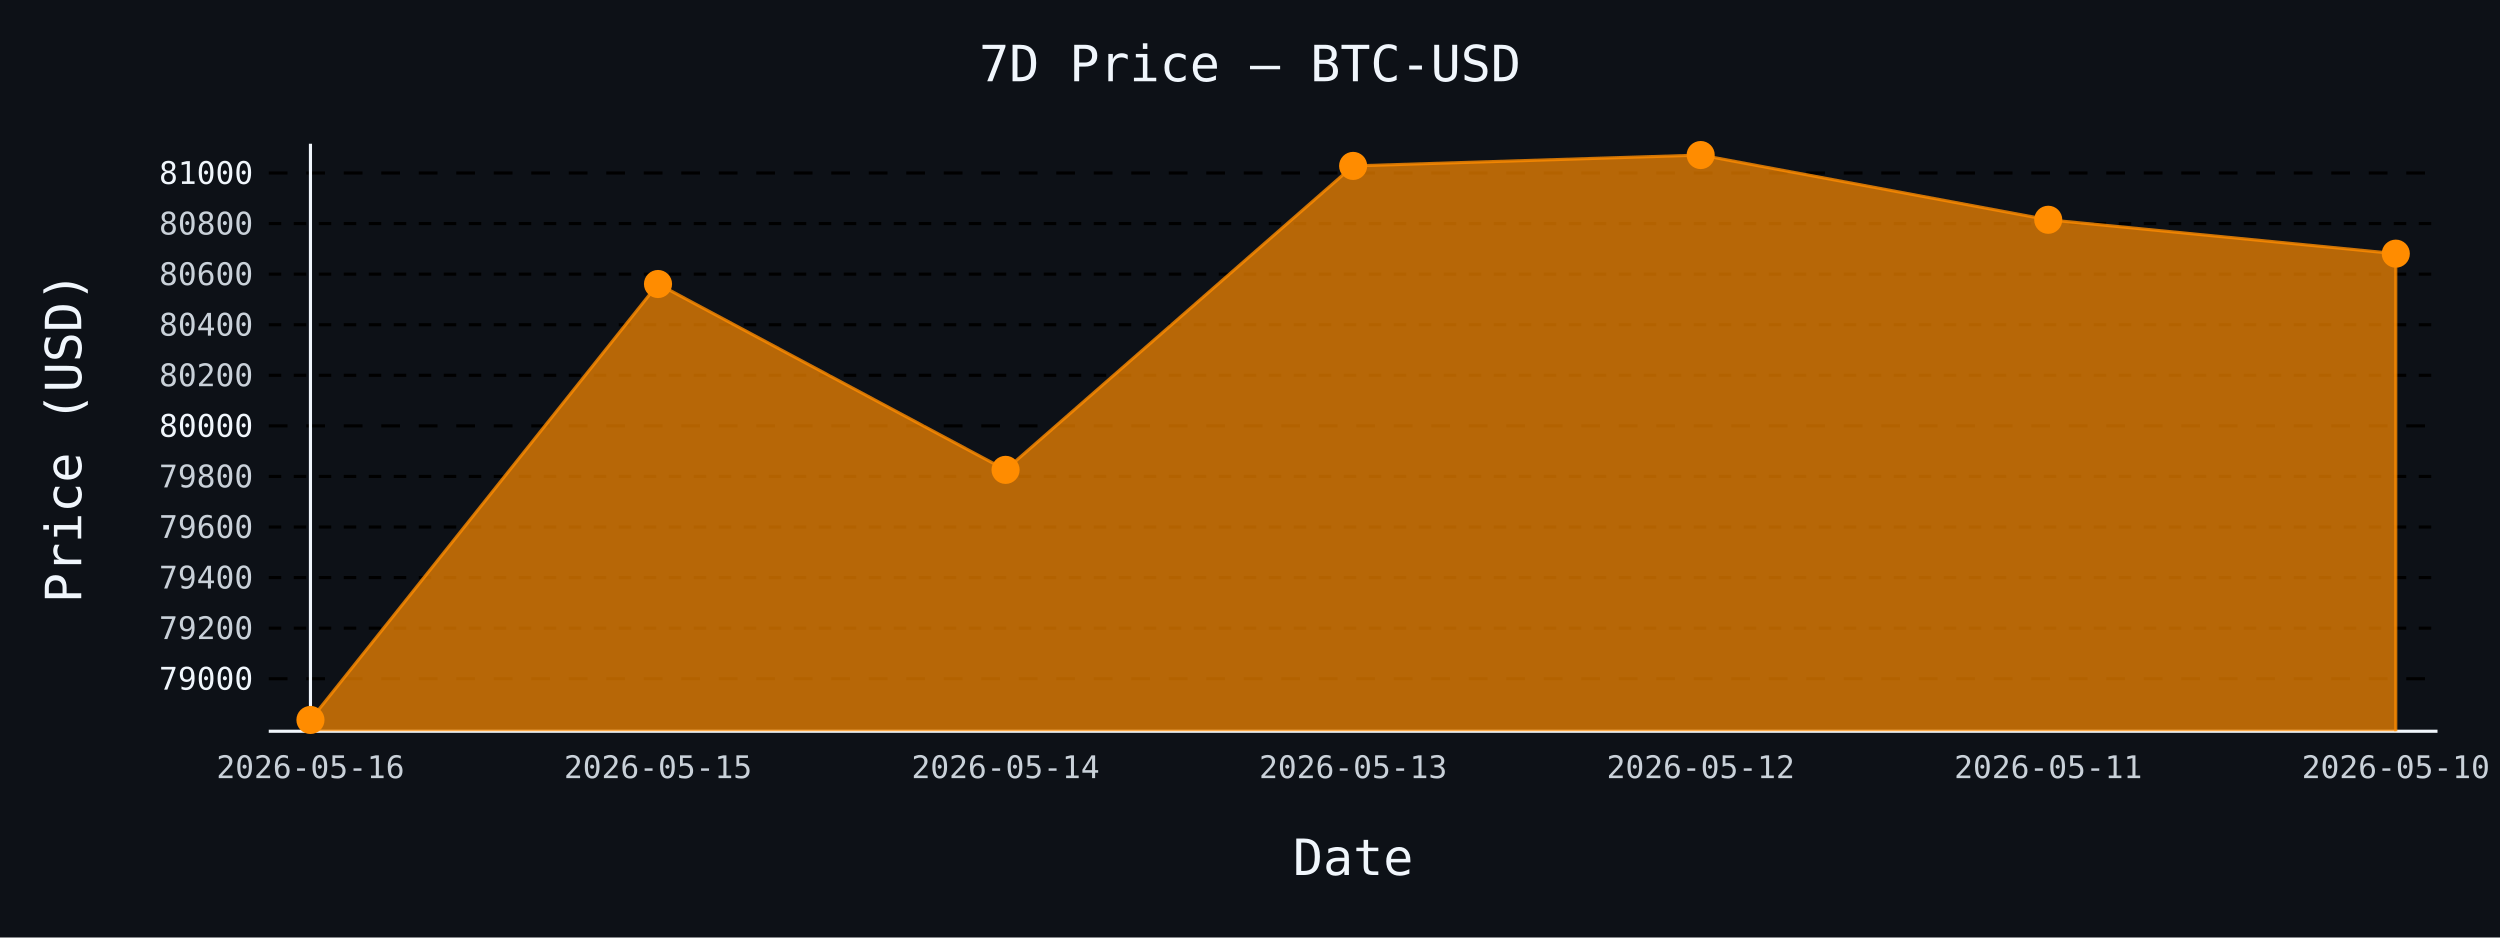
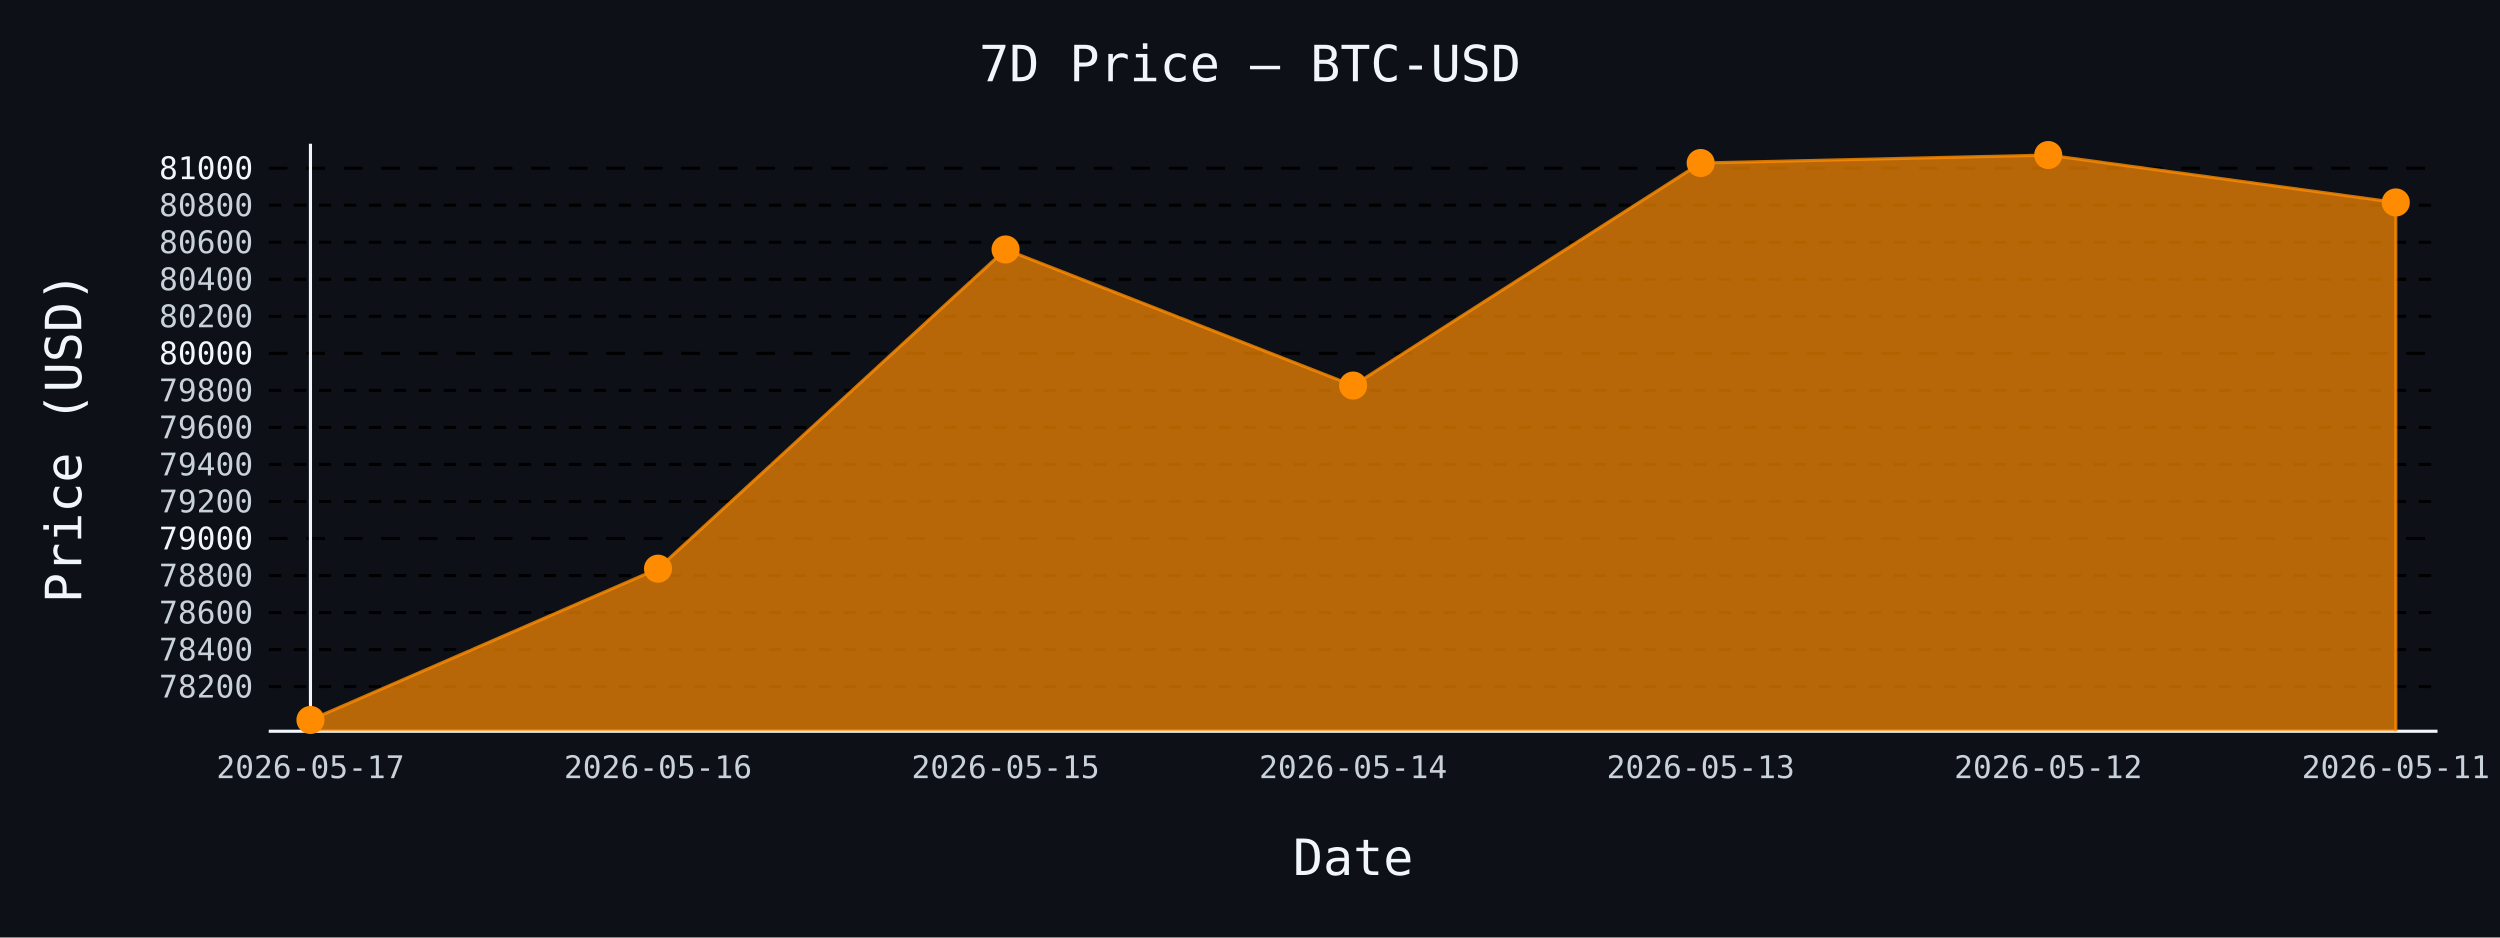
- <svg xmlns="http://www.w3.org/2000/svg" id="chart-569549ab-b6d3-4c3c-b323-6d7eb0c7dfba" class="pygal-chart" viewBox="0 0 800 300">
+ <svg xmlns="http://www.w3.org/2000/svg" id="chart-ccf858b5-8d82-4f14-a439-327e2b5d7731" class="pygal-chart" viewBox="0 0 800 300">
  <defs>
-     <style type="text/css">#chart-569549ab-b6d3-4c3c-b323-6d7eb0c7dfba{-webkit-user-select:none;-webkit-font-smoothing:antialiased;font-family:monospace}#chart-569549ab-b6d3-4c3c-b323-6d7eb0c7dfba .title{font-family:monospace;font-size:16px}#chart-569549ab-b6d3-4c3c-b323-6d7eb0c7dfba .legends .legend text{font-family:monospace;font-size:14px}#chart-569549ab-b6d3-4c3c-b323-6d7eb0c7dfba .axis text{font-family:monospace;font-size:10px}#chart-569549ab-b6d3-4c3c-b323-6d7eb0c7dfba .axis text.major{font-family:monospace;font-size:10px}#chart-569549ab-b6d3-4c3c-b323-6d7eb0c7dfba .text-overlay text.value{font-family:monospace;font-size:16px}#chart-569549ab-b6d3-4c3c-b323-6d7eb0c7dfba .text-overlay text.label{font-family:monospace;font-size:10px}#chart-569549ab-b6d3-4c3c-b323-6d7eb0c7dfba .tooltip{font-family:monospace;font-size:14px}#chart-569549ab-b6d3-4c3c-b323-6d7eb0c7dfba text.no_data{font-family:monospace;font-size:64px}
- #chart-569549ab-b6d3-4c3c-b323-6d7eb0c7dfba{background-color:#0d1117}#chart-569549ab-b6d3-4c3c-b323-6d7eb0c7dfba path,#chart-569549ab-b6d3-4c3c-b323-6d7eb0c7dfba line,#chart-569549ab-b6d3-4c3c-b323-6d7eb0c7dfba rect,#chart-569549ab-b6d3-4c3c-b323-6d7eb0c7dfba circle{-webkit-transition:150ms;-moz-transition:150ms;transition:150ms}#chart-569549ab-b6d3-4c3c-b323-6d7eb0c7dfba .graph &gt; .background{fill:#0d1117}#chart-569549ab-b6d3-4c3c-b323-6d7eb0c7dfba .plot &gt; .background{fill:#0d1117}#chart-569549ab-b6d3-4c3c-b323-6d7eb0c7dfba .graph{fill:#c9d1d9}#chart-569549ab-b6d3-4c3c-b323-6d7eb0c7dfba text.no_data{fill:#f0f6fc}#chart-569549ab-b6d3-4c3c-b323-6d7eb0c7dfba .title{fill:#f0f6fc}#chart-569549ab-b6d3-4c3c-b323-6d7eb0c7dfba .legends .legend text{fill:#c9d1d9}#chart-569549ab-b6d3-4c3c-b323-6d7eb0c7dfba .legends .legend:hover text{fill:#f0f6fc}#chart-569549ab-b6d3-4c3c-b323-6d7eb0c7dfba .axis .line{stroke:#f0f6fc}#chart-569549ab-b6d3-4c3c-b323-6d7eb0c7dfba .axis .guide.line{stroke:#8b949e}#chart-569549ab-b6d3-4c3c-b323-6d7eb0c7dfba .axis .major.line{stroke:#c9d1d9}#chart-569549ab-b6d3-4c3c-b323-6d7eb0c7dfba .axis text.major{fill:#f0f6fc}#chart-569549ab-b6d3-4c3c-b323-6d7eb0c7dfba .axis.y .guides:hover .guide.line,#chart-569549ab-b6d3-4c3c-b323-6d7eb0c7dfba .line-graph .axis.x .guides:hover .guide.line,#chart-569549ab-b6d3-4c3c-b323-6d7eb0c7dfba .stackedline-graph .axis.x .guides:hover .guide.line,#chart-569549ab-b6d3-4c3c-b323-6d7eb0c7dfba .xy-graph .axis.x .guides:hover .guide.line{stroke:#f0f6fc}#chart-569549ab-b6d3-4c3c-b323-6d7eb0c7dfba .axis .guides:hover text{fill:#f0f6fc}#chart-569549ab-b6d3-4c3c-b323-6d7eb0c7dfba .reactive{fill-opacity:.7;stroke-opacity:.8;stroke-width:1}#chart-569549ab-b6d3-4c3c-b323-6d7eb0c7dfba .ci{stroke:#c9d1d9}#chart-569549ab-b6d3-4c3c-b323-6d7eb0c7dfba .reactive.active,#chart-569549ab-b6d3-4c3c-b323-6d7eb0c7dfba .active .reactive{fill-opacity:.8;stroke-opacity:.9;stroke-width:4}#chart-569549ab-b6d3-4c3c-b323-6d7eb0c7dfba .ci .reactive.active{stroke-width:1.5}#chart-569549ab-b6d3-4c3c-b323-6d7eb0c7dfba .series text{fill:#f0f6fc}#chart-569549ab-b6d3-4c3c-b323-6d7eb0c7dfba .tooltip rect{fill:#0d1117;stroke:#f0f6fc;-webkit-transition:opacity 150ms;-moz-transition:opacity 150ms;transition:opacity 150ms}#chart-569549ab-b6d3-4c3c-b323-6d7eb0c7dfba .tooltip .label{fill:#c9d1d9}#chart-569549ab-b6d3-4c3c-b323-6d7eb0c7dfba .tooltip .label{fill:#c9d1d9}#chart-569549ab-b6d3-4c3c-b323-6d7eb0c7dfba .tooltip .legend{font-size:.8em;fill:#8b949e}#chart-569549ab-b6d3-4c3c-b323-6d7eb0c7dfba .tooltip .x_label{font-size:.6em;fill:#f0f6fc}#chart-569549ab-b6d3-4c3c-b323-6d7eb0c7dfba .tooltip .xlink{font-size:.5em;text-decoration:underline}#chart-569549ab-b6d3-4c3c-b323-6d7eb0c7dfba .tooltip .value{font-size:1.5em}#chart-569549ab-b6d3-4c3c-b323-6d7eb0c7dfba .bound{font-size:.5em}#chart-569549ab-b6d3-4c3c-b323-6d7eb0c7dfba .max-value{font-size:.75em;fill:#8b949e}#chart-569549ab-b6d3-4c3c-b323-6d7eb0c7dfba .map-element{fill:#0d1117;stroke:#8b949e !important}#chart-569549ab-b6d3-4c3c-b323-6d7eb0c7dfba .map-element .reactive{fill-opacity:inherit;stroke-opacity:inherit}#chart-569549ab-b6d3-4c3c-b323-6d7eb0c7dfba .color-0,#chart-569549ab-b6d3-4c3c-b323-6d7eb0c7dfba .color-0 a:visited{stroke:#ff8c00;fill:#ff8c00}#chart-569549ab-b6d3-4c3c-b323-6d7eb0c7dfba .text-overlay .color-0 text{fill:black}
- #chart-569549ab-b6d3-4c3c-b323-6d7eb0c7dfba text.no_data{text-anchor:middle}#chart-569549ab-b6d3-4c3c-b323-6d7eb0c7dfba .guide.line{fill:none}#chart-569549ab-b6d3-4c3c-b323-6d7eb0c7dfba .centered{text-anchor:middle}#chart-569549ab-b6d3-4c3c-b323-6d7eb0c7dfba .title{text-anchor:middle}#chart-569549ab-b6d3-4c3c-b323-6d7eb0c7dfba .legends .legend text{fill-opacity:1}#chart-569549ab-b6d3-4c3c-b323-6d7eb0c7dfba .axis.x text{text-anchor:middle}#chart-569549ab-b6d3-4c3c-b323-6d7eb0c7dfba .axis.x:not(.web) text[transform]{text-anchor:start}#chart-569549ab-b6d3-4c3c-b323-6d7eb0c7dfba .axis.x:not(.web) text[transform].backwards{text-anchor:end}#chart-569549ab-b6d3-4c3c-b323-6d7eb0c7dfba .axis.y text{text-anchor:end}#chart-569549ab-b6d3-4c3c-b323-6d7eb0c7dfba .axis.y text[transform].backwards{text-anchor:start}#chart-569549ab-b6d3-4c3c-b323-6d7eb0c7dfba .axis.y2 text{text-anchor:start}#chart-569549ab-b6d3-4c3c-b323-6d7eb0c7dfba .axis.y2 text[transform].backwards{text-anchor:end}#chart-569549ab-b6d3-4c3c-b323-6d7eb0c7dfba .axis .guide.line{stroke-dasharray:4,4;stroke:black}#chart-569549ab-b6d3-4c3c-b323-6d7eb0c7dfba .axis .major.guide.line{stroke-dasharray:6,6;stroke:black}#chart-569549ab-b6d3-4c3c-b323-6d7eb0c7dfba .horizontal .axis.y .guide.line,#chart-569549ab-b6d3-4c3c-b323-6d7eb0c7dfba .horizontal .axis.y2 .guide.line,#chart-569549ab-b6d3-4c3c-b323-6d7eb0c7dfba .vertical .axis.x .guide.line{opacity:0}#chart-569549ab-b6d3-4c3c-b323-6d7eb0c7dfba .horizontal .axis.always_show .guide.line,#chart-569549ab-b6d3-4c3c-b323-6d7eb0c7dfba .vertical .axis.always_show .guide.line{opacity:1 !important}#chart-569549ab-b6d3-4c3c-b323-6d7eb0c7dfba .axis.y .guides:hover .guide.line,#chart-569549ab-b6d3-4c3c-b323-6d7eb0c7dfba .axis.y2 .guides:hover .guide.line,#chart-569549ab-b6d3-4c3c-b323-6d7eb0c7dfba .axis.x .guides:hover .guide.line{opacity:1}#chart-569549ab-b6d3-4c3c-b323-6d7eb0c7dfba .axis .guides:hover text{opacity:1}#chart-569549ab-b6d3-4c3c-b323-6d7eb0c7dfba .nofill{fill:none}#chart-569549ab-b6d3-4c3c-b323-6d7eb0c7dfba .subtle-fill{fill-opacity:.2}#chart-569549ab-b6d3-4c3c-b323-6d7eb0c7dfba .dot{stroke-width:1px;fill-opacity:1;stroke-opacity:1}#chart-569549ab-b6d3-4c3c-b323-6d7eb0c7dfba .dot.active{stroke-width:5px}#chart-569549ab-b6d3-4c3c-b323-6d7eb0c7dfba .dot.negative{fill:transparent}#chart-569549ab-b6d3-4c3c-b323-6d7eb0c7dfba text,#chart-569549ab-b6d3-4c3c-b323-6d7eb0c7dfba tspan{stroke:none !important}#chart-569549ab-b6d3-4c3c-b323-6d7eb0c7dfba .series text.active{opacity:1}#chart-569549ab-b6d3-4c3c-b323-6d7eb0c7dfba .tooltip rect{fill-opacity:.95;stroke-width:.5}#chart-569549ab-b6d3-4c3c-b323-6d7eb0c7dfba .tooltip text{fill-opacity:1}#chart-569549ab-b6d3-4c3c-b323-6d7eb0c7dfba .showable{visibility:hidden}#chart-569549ab-b6d3-4c3c-b323-6d7eb0c7dfba .showable.shown{visibility:visible}#chart-569549ab-b6d3-4c3c-b323-6d7eb0c7dfba .gauge-background{fill:rgba(229,229,229,1);stroke:none}#chart-569549ab-b6d3-4c3c-b323-6d7eb0c7dfba .bg-lines{stroke:#0d1117;stroke-width:2px}</style>
+     <style type="text/css">#chart-ccf858b5-8d82-4f14-a439-327e2b5d7731{-webkit-user-select:none;-webkit-font-smoothing:antialiased;font-family:monospace}#chart-ccf858b5-8d82-4f14-a439-327e2b5d7731 .title{font-family:monospace;font-size:16px}#chart-ccf858b5-8d82-4f14-a439-327e2b5d7731 .legends .legend text{font-family:monospace;font-size:14px}#chart-ccf858b5-8d82-4f14-a439-327e2b5d7731 .axis text{font-family:monospace;font-size:10px}#chart-ccf858b5-8d82-4f14-a439-327e2b5d7731 .axis text.major{font-family:monospace;font-size:10px}#chart-ccf858b5-8d82-4f14-a439-327e2b5d7731 .text-overlay text.value{font-family:monospace;font-size:16px}#chart-ccf858b5-8d82-4f14-a439-327e2b5d7731 .text-overlay text.label{font-family:monospace;font-size:10px}#chart-ccf858b5-8d82-4f14-a439-327e2b5d7731 .tooltip{font-family:monospace;font-size:14px}#chart-ccf858b5-8d82-4f14-a439-327e2b5d7731 text.no_data{font-family:monospace;font-size:64px}
+ #chart-ccf858b5-8d82-4f14-a439-327e2b5d7731{background-color:#0d1117}#chart-ccf858b5-8d82-4f14-a439-327e2b5d7731 path,#chart-ccf858b5-8d82-4f14-a439-327e2b5d7731 line,#chart-ccf858b5-8d82-4f14-a439-327e2b5d7731 rect,#chart-ccf858b5-8d82-4f14-a439-327e2b5d7731 circle{-webkit-transition:150ms;-moz-transition:150ms;transition:150ms}#chart-ccf858b5-8d82-4f14-a439-327e2b5d7731 .graph &gt; .background{fill:#0d1117}#chart-ccf858b5-8d82-4f14-a439-327e2b5d7731 .plot &gt; .background{fill:#0d1117}#chart-ccf858b5-8d82-4f14-a439-327e2b5d7731 .graph{fill:#c9d1d9}#chart-ccf858b5-8d82-4f14-a439-327e2b5d7731 text.no_data{fill:#f0f6fc}#chart-ccf858b5-8d82-4f14-a439-327e2b5d7731 .title{fill:#f0f6fc}#chart-ccf858b5-8d82-4f14-a439-327e2b5d7731 .legends .legend text{fill:#c9d1d9}#chart-ccf858b5-8d82-4f14-a439-327e2b5d7731 .legends .legend:hover text{fill:#f0f6fc}#chart-ccf858b5-8d82-4f14-a439-327e2b5d7731 .axis .line{stroke:#f0f6fc}#chart-ccf858b5-8d82-4f14-a439-327e2b5d7731 .axis .guide.line{stroke:#8b949e}#chart-ccf858b5-8d82-4f14-a439-327e2b5d7731 .axis .major.line{stroke:#c9d1d9}#chart-ccf858b5-8d82-4f14-a439-327e2b5d7731 .axis text.major{fill:#f0f6fc}#chart-ccf858b5-8d82-4f14-a439-327e2b5d7731 .axis.y .guides:hover .guide.line,#chart-ccf858b5-8d82-4f14-a439-327e2b5d7731 .line-graph .axis.x .guides:hover .guide.line,#chart-ccf858b5-8d82-4f14-a439-327e2b5d7731 .stackedline-graph .axis.x .guides:hover .guide.line,#chart-ccf858b5-8d82-4f14-a439-327e2b5d7731 .xy-graph .axis.x .guides:hover .guide.line{stroke:#f0f6fc}#chart-ccf858b5-8d82-4f14-a439-327e2b5d7731 .axis .guides:hover text{fill:#f0f6fc}#chart-ccf858b5-8d82-4f14-a439-327e2b5d7731 .reactive{fill-opacity:.7;stroke-opacity:.8;stroke-width:1}#chart-ccf858b5-8d82-4f14-a439-327e2b5d7731 .ci{stroke:#c9d1d9}#chart-ccf858b5-8d82-4f14-a439-327e2b5d7731 .reactive.active,#chart-ccf858b5-8d82-4f14-a439-327e2b5d7731 .active .reactive{fill-opacity:.8;stroke-opacity:.9;stroke-width:4}#chart-ccf858b5-8d82-4f14-a439-327e2b5d7731 .ci .reactive.active{stroke-width:1.5}#chart-ccf858b5-8d82-4f14-a439-327e2b5d7731 .series text{fill:#f0f6fc}#chart-ccf858b5-8d82-4f14-a439-327e2b5d7731 .tooltip rect{fill:#0d1117;stroke:#f0f6fc;-webkit-transition:opacity 150ms;-moz-transition:opacity 150ms;transition:opacity 150ms}#chart-ccf858b5-8d82-4f14-a439-327e2b5d7731 .tooltip .label{fill:#c9d1d9}#chart-ccf858b5-8d82-4f14-a439-327e2b5d7731 .tooltip .label{fill:#c9d1d9}#chart-ccf858b5-8d82-4f14-a439-327e2b5d7731 .tooltip .legend{font-size:.8em;fill:#8b949e}#chart-ccf858b5-8d82-4f14-a439-327e2b5d7731 .tooltip .x_label{font-size:.6em;fill:#f0f6fc}#chart-ccf858b5-8d82-4f14-a439-327e2b5d7731 .tooltip .xlink{font-size:.5em;text-decoration:underline}#chart-ccf858b5-8d82-4f14-a439-327e2b5d7731 .tooltip .value{font-size:1.5em}#chart-ccf858b5-8d82-4f14-a439-327e2b5d7731 .bound{font-size:.5em}#chart-ccf858b5-8d82-4f14-a439-327e2b5d7731 .max-value{font-size:.75em;fill:#8b949e}#chart-ccf858b5-8d82-4f14-a439-327e2b5d7731 .map-element{fill:#0d1117;stroke:#8b949e !important}#chart-ccf858b5-8d82-4f14-a439-327e2b5d7731 .map-element .reactive{fill-opacity:inherit;stroke-opacity:inherit}#chart-ccf858b5-8d82-4f14-a439-327e2b5d7731 .color-0,#chart-ccf858b5-8d82-4f14-a439-327e2b5d7731 .color-0 a:visited{stroke:#ff8c00;fill:#ff8c00}#chart-ccf858b5-8d82-4f14-a439-327e2b5d7731 .text-overlay .color-0 text{fill:black}
+ #chart-ccf858b5-8d82-4f14-a439-327e2b5d7731 text.no_data{text-anchor:middle}#chart-ccf858b5-8d82-4f14-a439-327e2b5d7731 .guide.line{fill:none}#chart-ccf858b5-8d82-4f14-a439-327e2b5d7731 .centered{text-anchor:middle}#chart-ccf858b5-8d82-4f14-a439-327e2b5d7731 .title{text-anchor:middle}#chart-ccf858b5-8d82-4f14-a439-327e2b5d7731 .legends .legend text{fill-opacity:1}#chart-ccf858b5-8d82-4f14-a439-327e2b5d7731 .axis.x text{text-anchor:middle}#chart-ccf858b5-8d82-4f14-a439-327e2b5d7731 .axis.x:not(.web) text[transform]{text-anchor:start}#chart-ccf858b5-8d82-4f14-a439-327e2b5d7731 .axis.x:not(.web) text[transform].backwards{text-anchor:end}#chart-ccf858b5-8d82-4f14-a439-327e2b5d7731 .axis.y text{text-anchor:end}#chart-ccf858b5-8d82-4f14-a439-327e2b5d7731 .axis.y text[transform].backwards{text-anchor:start}#chart-ccf858b5-8d82-4f14-a439-327e2b5d7731 .axis.y2 text{text-anchor:start}#chart-ccf858b5-8d82-4f14-a439-327e2b5d7731 .axis.y2 text[transform].backwards{text-anchor:end}#chart-ccf858b5-8d82-4f14-a439-327e2b5d7731 .axis .guide.line{stroke-dasharray:4,4;stroke:black}#chart-ccf858b5-8d82-4f14-a439-327e2b5d7731 .axis .major.guide.line{stroke-dasharray:6,6;stroke:black}#chart-ccf858b5-8d82-4f14-a439-327e2b5d7731 .horizontal .axis.y .guide.line,#chart-ccf858b5-8d82-4f14-a439-327e2b5d7731 .horizontal .axis.y2 .guide.line,#chart-ccf858b5-8d82-4f14-a439-327e2b5d7731 .vertical .axis.x .guide.line{opacity:0}#chart-ccf858b5-8d82-4f14-a439-327e2b5d7731 .horizontal .axis.always_show .guide.line,#chart-ccf858b5-8d82-4f14-a439-327e2b5d7731 .vertical .axis.always_show .guide.line{opacity:1 !important}#chart-ccf858b5-8d82-4f14-a439-327e2b5d7731 .axis.y .guides:hover .guide.line,#chart-ccf858b5-8d82-4f14-a439-327e2b5d7731 .axis.y2 .guides:hover .guide.line,#chart-ccf858b5-8d82-4f14-a439-327e2b5d7731 .axis.x .guides:hover .guide.line{opacity:1}#chart-ccf858b5-8d82-4f14-a439-327e2b5d7731 .axis .guides:hover text{opacity:1}#chart-ccf858b5-8d82-4f14-a439-327e2b5d7731 .nofill{fill:none}#chart-ccf858b5-8d82-4f14-a439-327e2b5d7731 .subtle-fill{fill-opacity:.2}#chart-ccf858b5-8d82-4f14-a439-327e2b5d7731 .dot{stroke-width:1px;fill-opacity:1;stroke-opacity:1}#chart-ccf858b5-8d82-4f14-a439-327e2b5d7731 .dot.active{stroke-width:5px}#chart-ccf858b5-8d82-4f14-a439-327e2b5d7731 .dot.negative{fill:transparent}#chart-ccf858b5-8d82-4f14-a439-327e2b5d7731 text,#chart-ccf858b5-8d82-4f14-a439-327e2b5d7731 tspan{stroke:none !important}#chart-ccf858b5-8d82-4f14-a439-327e2b5d7731 .series text.active{opacity:1}#chart-ccf858b5-8d82-4f14-a439-327e2b5d7731 .tooltip rect{fill-opacity:.95;stroke-width:.5}#chart-ccf858b5-8d82-4f14-a439-327e2b5d7731 .tooltip text{fill-opacity:1}#chart-ccf858b5-8d82-4f14-a439-327e2b5d7731 .showable{visibility:hidden}#chart-ccf858b5-8d82-4f14-a439-327e2b5d7731 .showable.shown{visibility:visible}#chart-ccf858b5-8d82-4f14-a439-327e2b5d7731 .gauge-background{fill:rgba(229,229,229,1);stroke:none}#chart-ccf858b5-8d82-4f14-a439-327e2b5d7731 .bg-lines{stroke:#0d1117;stroke-width:2px}</style>
  </defs>
  <g class="graph line-graph vertical">
    <rect x="0" y="0" width="800" height="300" class="background" />
    <g transform="translate(86, 46)" class="plot">
      <rect x="0" y="0" width="694.0" height="188" class="background" />
      <g class="axis y always_show">
        <path d="M0 188 h694" class="line" />
        <g class="guides">
-           <path d="M0 171.195 h694" class="major guide line" />
-           <text x="-5" y="174.695" class="major">79000</text>
+           <path d="M0 173.72 h694" class="guide line" />
+           <text x="-5" y="177.22" class="">78200</text>
        </g>
        <g class="guides">
-           <path d="M0 155.012 h694" class="guide line" />
-           <text x="-5" y="158.512" class="">79200</text>
+           <path d="M0 161.87 h694" class="guide line" />
+           <text x="-5" y="165.37" class="">78400</text>
        </g>
        <g class="guides">
-           <path d="M0 138.828 h694" class="guide line" />
-           <text x="-5" y="142.328" class="">79400</text>
+           <path d="M0 150.02 h694" class="guide line" />
+           <text x="-5" y="153.52" class="">78600</text>
        </g>
        <g class="guides">
-           <path d="M0 122.645 h694" class="guide line" />
-           <text x="-5" y="126.145" class="">79600</text>
+           <path d="M0 138.17 h694" class="guide line" />
+           <text x="-5" y="141.67" class="">78800</text>
        </g>
        <g class="guides">
-           <path d="M0 106.461 h694" class="guide line" />
-           <text x="-5" y="109.961" class="">79800</text>
+           <path d="M0 126.32 h694" class="major guide line" />
+           <text x="-5" y="129.82" class="major">79000</text>
        </g>
        <g class="guides">
-           <path d="M0 90.278 h694" class="major guide line" />
-           <text x="-5" y="93.778" class="major">80000</text>
+           <path d="M0 114.471 h694" class="guide line" />
+           <text x="-5" y="117.971" class="">79200</text>
        </g>
        <g class="guides">
-           <path d="M0 74.094 h694" class="guide line" />
-           <text x="-5" y="77.594" class="">80200</text>
+           <path d="M0 102.621 h694" class="guide line" />
+           <text x="-5" y="106.121" class="">79400</text>
        </g>
        <g class="guides">
-           <path d="M0 57.911 h694" class="guide line" />
-           <text x="-5" y="61.411" class="">80400</text>
+           <path d="M0 90.771 h694" class="guide line" />
+           <text x="-5" y="94.271" class="">79600</text>
        </g>
        <g class="guides">
-           <path d="M0 41.727 h694" class="guide line" />
-           <text x="-5" y="45.227" class="">80600</text>
+           <path d="M0 78.921 h694" class="guide line" />
+           <text x="-5" y="82.421" class="">79800</text>
        </g>
        <g class="guides">
-           <path d="M0 25.544 h694" class="guide line" />
-           <text x="-5" y="29.044" class="">80800</text>
+           <path d="M0 67.071 h694" class="major guide line" />
+           <text x="-5" y="70.571" class="major">80000</text>
        </g>
        <g class="guides">
-           <path d="M0 9.361 h694" class="major guide line" />
-           <text x="-5" y="12.861" class="major">81000</text>
+           <path d="M0 55.221 h694" class="guide line" />
+           <text x="-5" y="58.721" class="">80200</text>
+         </g>
+         <g class="guides">
+           <path d="M0 43.372 h694" class="guide line" />
+           <text x="-5" y="46.872" class="">80400</text>
+         </g>
+         <g class="guides">
+           <path d="M0 31.522 h694" class="guide line" />
+           <text x="-5" y="35.022" class="">80600</text>
+         </g>
+         <g class="guides">
+           <path d="M0 19.672 h694" class="guide line" />
+           <text x="-5" y="23.172" class="">80800</text>
+         </g>
+         <g class="guides">
+           <path d="M0 7.822 h694" class="major guide line" />
+           <text x="-5" y="11.322" class="major">81000</text>
        </g>
      </g>
      <g class="axis x">
        <g class="guides">
          <path d="M13.346 0 v188" class="line" />
-           <text x="13.346" y="203.0" class="">2026-05-16</text>
+           <text x="13.346" y="203.0" class="">2026-05-17</text>
        </g>
        <g class="guides">
          <path d="M124.564 0 v188" class="guide line" />
-           <text x="124.564" y="203.0" class="">2026-05-15</text>
+           <text x="124.564" y="203.0" class="">2026-05-16</text>
        </g>
        <g class="guides">
          <path d="M235.782 0 v188" class="guide line" />
-           <text x="235.782" y="203.0" class="">2026-05-14</text>
+           <text x="235.782" y="203.0" class="">2026-05-15</text>
        </g>
        <g class="guides">
          <path d="M347 0 v188" class="guide line" />
-           <text x="347.0" y="203.0" class="">2026-05-13</text>
+           <text x="347.0" y="203.0" class="">2026-05-14</text>
        </g>
        <g class="guides">
          <path d="M458.218 0 v188" class="guide line" />
-           <text x="458.218" y="203.0" class="">2026-05-12</text>
+           <text x="458.218" y="203.0" class="">2026-05-13</text>
        </g>
        <g class="guides">
          <path d="M569.436 0 v188" class="guide line" />
-           <text x="569.436" y="203.0" class="">2026-05-11</text>
+           <text x="569.436" y="203.0" class="">2026-05-12</text>
        </g>
        <g class="guides">
          <path d="M680.654 0 v188" class="guide line" />
-           <text x="680.654" y="203.0" class="">2026-05-10</text>
+           <text x="680.654" y="203.0" class="">2026-05-11</text>
        </g>
      </g>
      <g class="series serie-0 color-0">
-         <path d="M13.346 188 L13.346 184.385 124.564 44.883 235.782 104.357 347 7.095 458.218 3.615 569.436 24.33 680.654 35.173 680.654 188" class="line reactive" />
+         <path d="M13.346 188 L13.346 184.385 124.564 135.978 235.782 33.832 347 77.381 458.218 6.163 569.436 3.615 680.654 18.783 680.654 188" class="line reactive" />
      </g>
    </g>
    <g class="titles">
      <text x="400.0" y="26" class="title plot_title">7D Price — BTC-USD</text>
      <text x="433.0" y="280" class="title">Date</text>
      <text x="0" y="166.0" class="title" transform="rotate(-90 0 140)">Price (USD)</text>
    </g>
    <g transform="translate(86, 46)" class="plot overlay">
      <g class="series serie-0 color-0">
        <g class="dots">
          <circle cx="13.346" cy="184.385" r="4" class="dot reactive tooltip-trigger" />
        </g>
        <g class="dots">
-           <circle cx="124.564" cy="44.883" r="4" class="dot reactive tooltip-trigger" />
+           <circle cx="124.564" cy="135.978" r="4" class="dot reactive tooltip-trigger" />
        </g>
        <g class="dots">
-           <circle cx="235.782" cy="104.357" r="4" class="dot reactive tooltip-trigger" />
+           <circle cx="235.782" cy="33.832" r="4" class="dot reactive tooltip-trigger" />
        </g>
        <g class="dots">
-           <circle cx="347.0" cy="7.095" r="4" class="dot reactive tooltip-trigger" />
+           <circle cx="347.0" cy="77.381" r="4" class="dot reactive tooltip-trigger" />
        </g>
        <g class="dots">
-           <circle cx="458.218" cy="3.615" r="4" class="dot reactive tooltip-trigger" />
+           <circle cx="458.218" cy="6.163" r="4" class="dot reactive tooltip-trigger" />
        </g>
        <g class="dots">
-           <circle cx="569.436" cy="24.33" r="4" class="dot reactive tooltip-trigger" />
+           <circle cx="569.436" cy="3.615" r="4" class="dot reactive tooltip-trigger" />
        </g>
        <g class="dots">
-           <circle cx="680.654" cy="35.173" r="4" class="dot reactive tooltip-trigger" />
+           <circle cx="680.654" cy="18.783" r="4" class="dot reactive tooltip-trigger" />
        </g>
      </g>
    </g>
    <g transform="translate(86, 46)" class="plot text-overlay">
      <g class="series serie-0 color-0" />
    </g>
    <g transform="translate(86, 46)" class="plot tooltip-overlay">
      <g transform="translate(0 0)" style="opacity: 0" class="tooltip">
        <rect rx="0" ry="0" width="0" height="0" class="tooltip-box" />
        <g class="text" />
      </g>
    </g>
  </g>
</svg>
